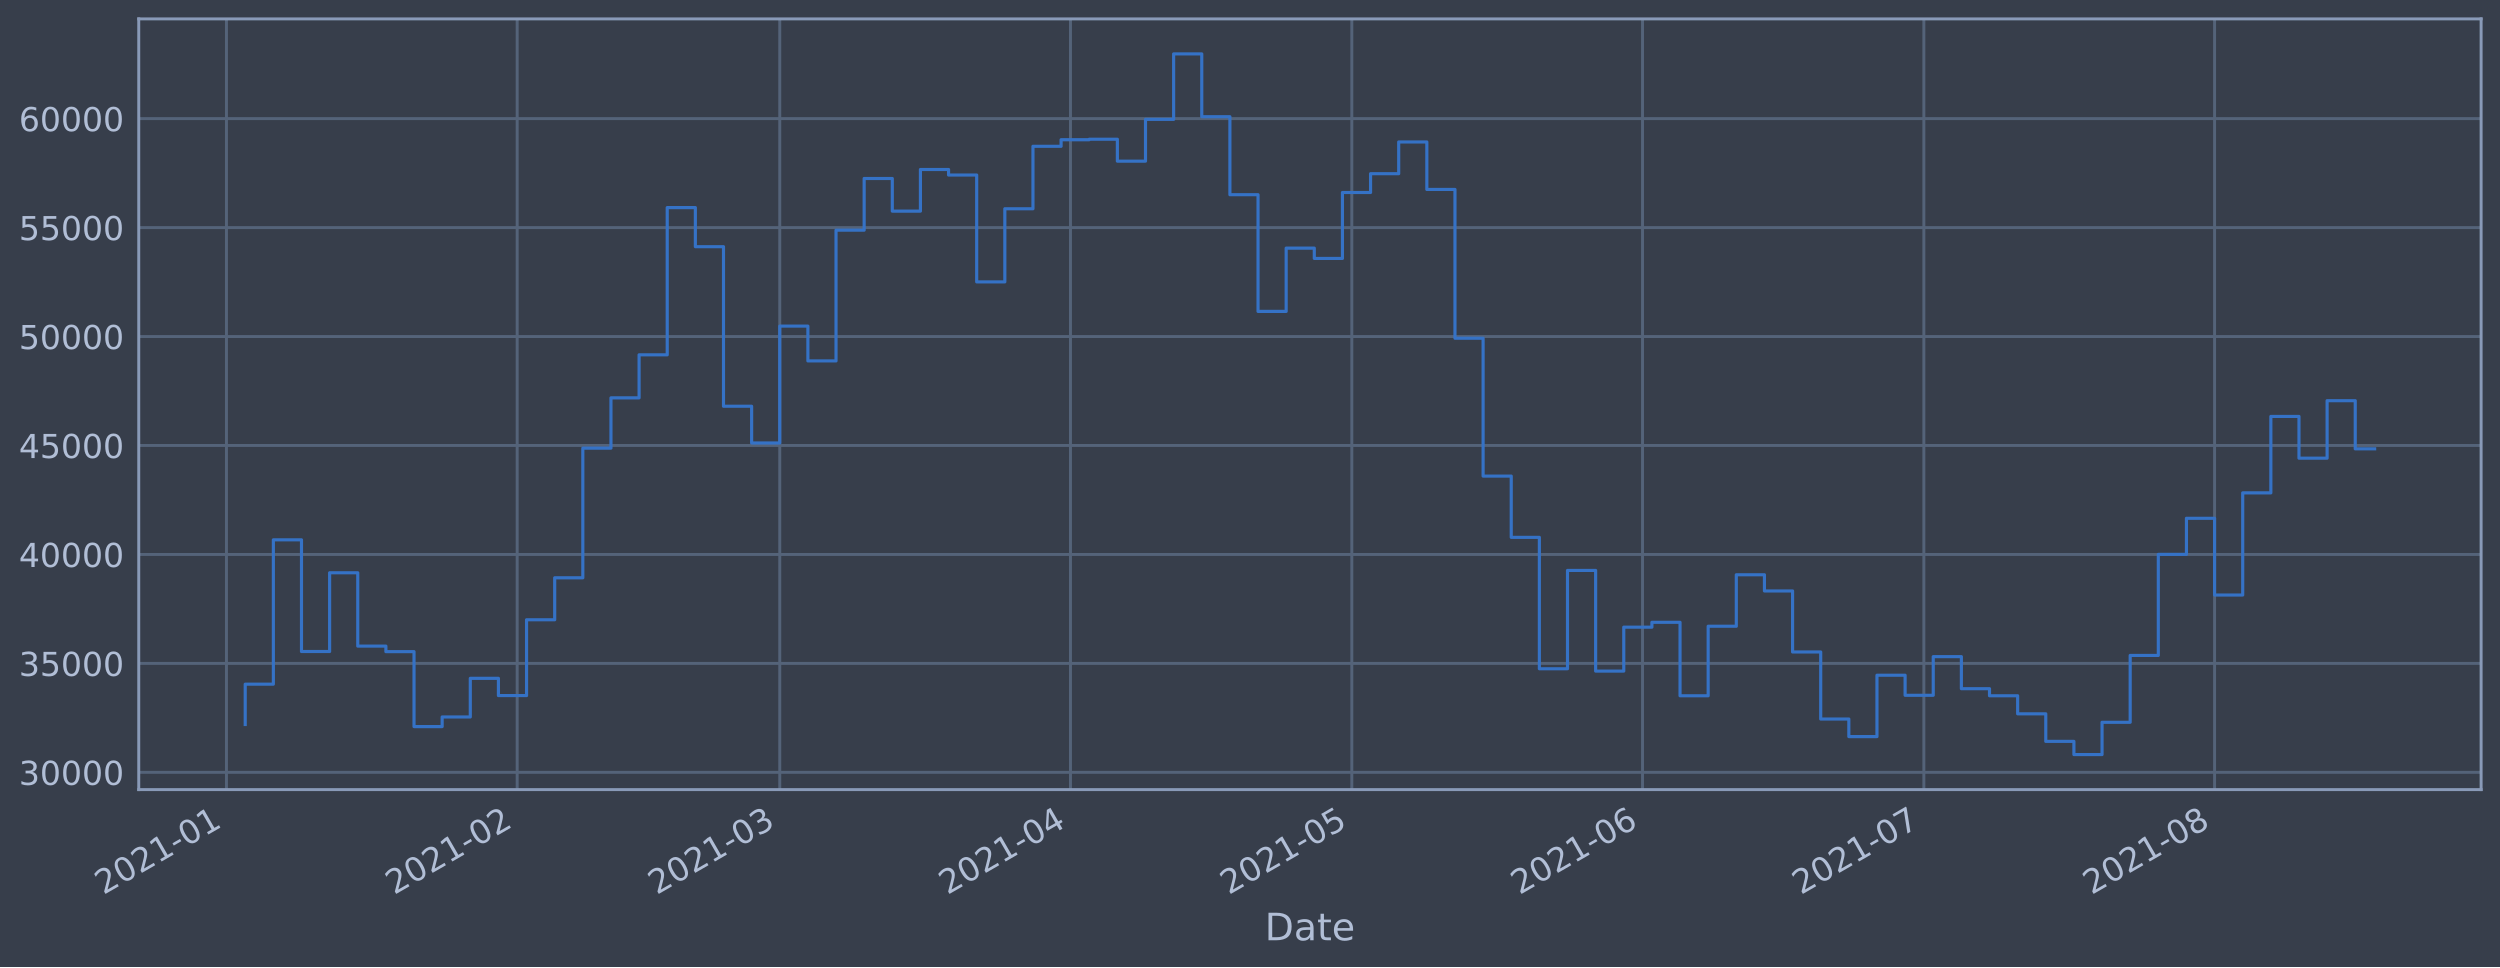
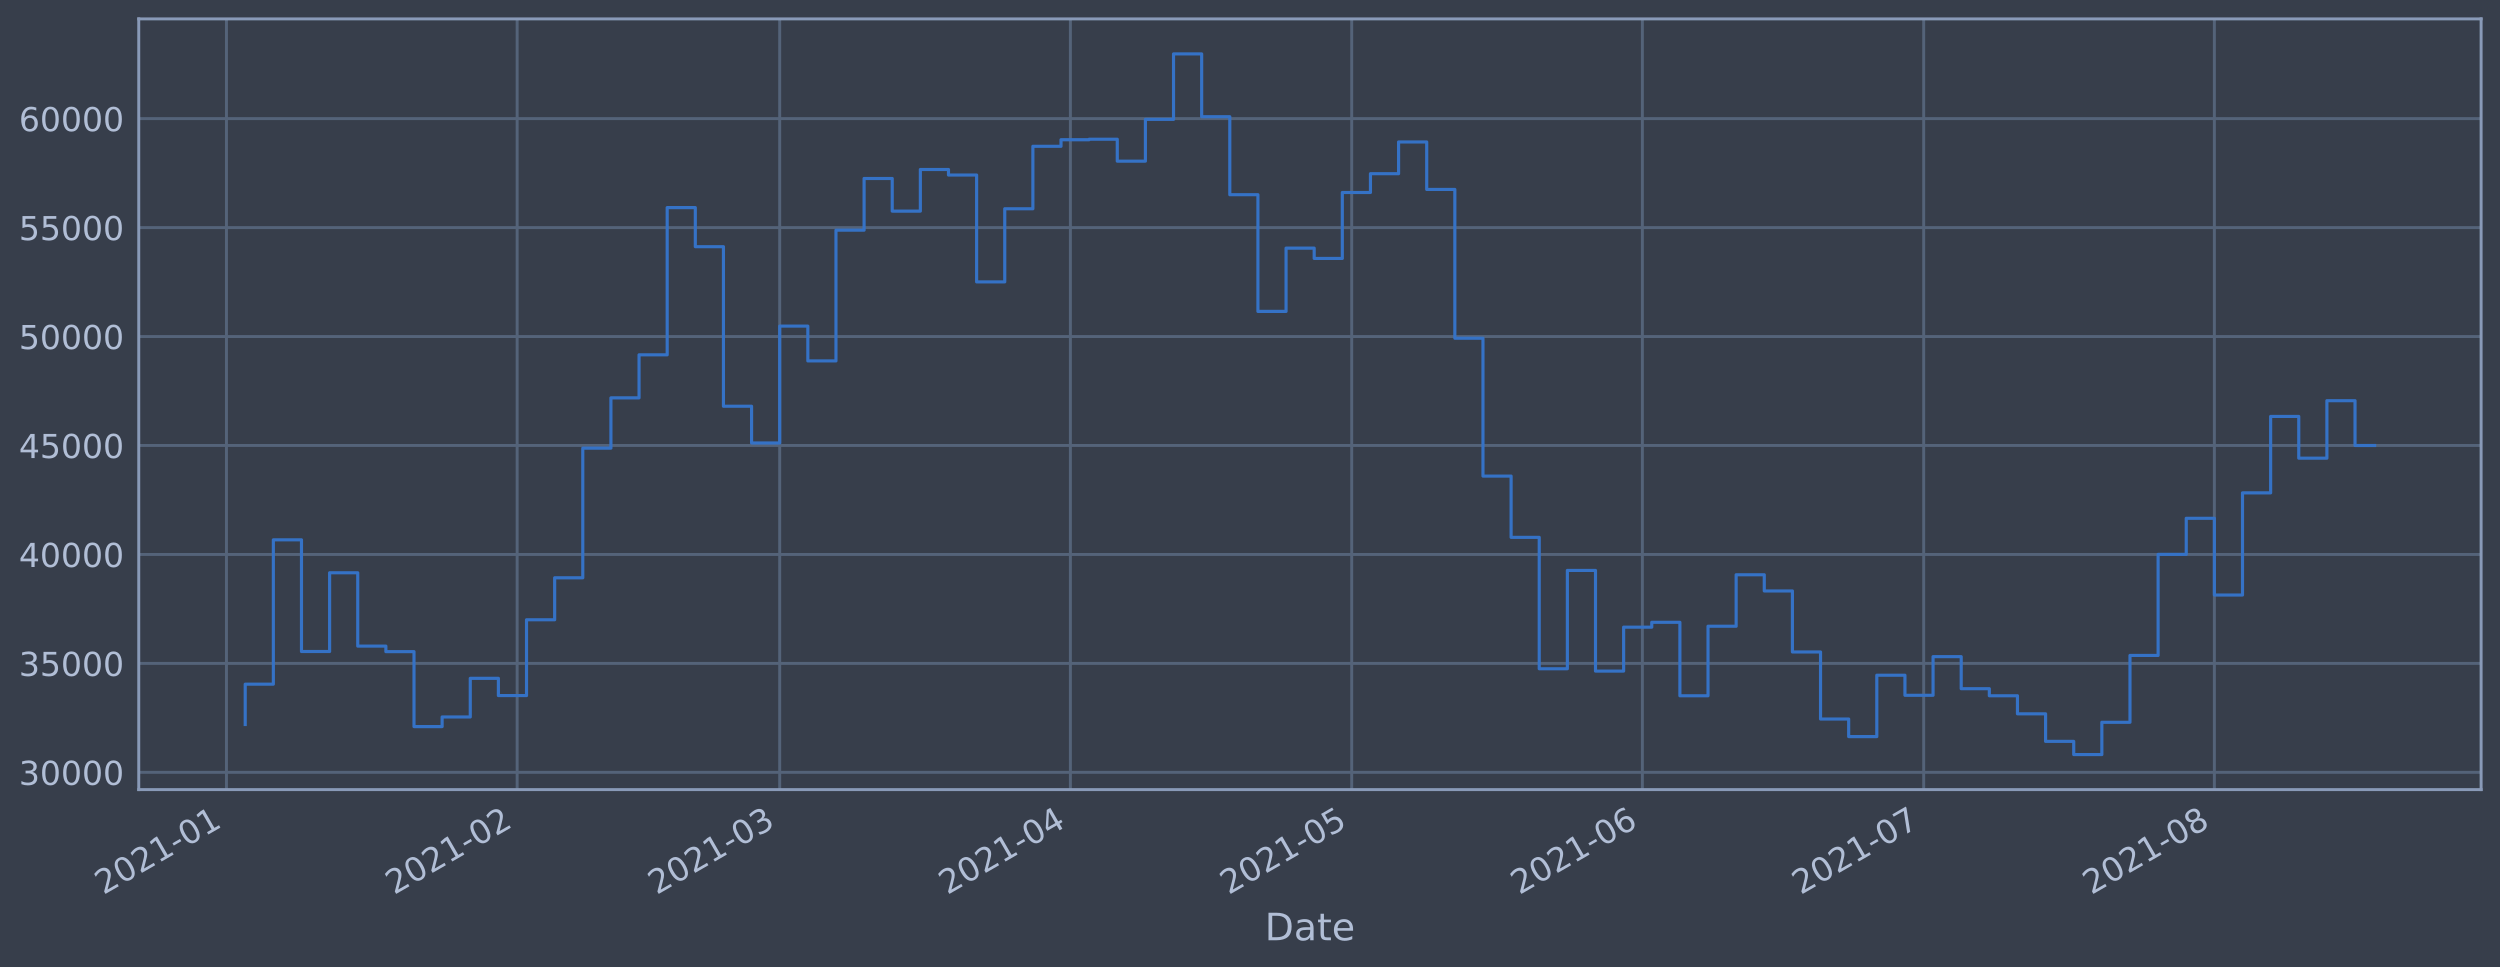
<svg xmlns="http://www.w3.org/2000/svg" xmlns:xlink="http://www.w3.org/1999/xlink" height="368.58pt" version="1.1" viewBox="0 0 952.884 368.58" width="952.884pt">
  <defs>
    <style type="text/css">*{stroke-linecap:butt;stroke-linejoin:round;}</style>
  </defs>
  <g id="figure_1">
    <g id="patch_1">
      <path d="M 0 368.58  L 952.884 368.58  L 952.884 0  L 0 0  z " style="fill:#373e4b;" />
    </g>
    <g id="axes_1">
      <g id="patch_2">
        <path d="M 52.884 300.96  L 945.684 300.96  L 945.684 7.2  L 52.884 7.2  z " style="fill:#373e4b;" />
      </g>
      <g id="matplotlib.axis_1">
        <g id="xtick_1">
          <g id="line2d_1">
-             <path clip-path="url(#p7cd82ea178)" d="M 86.317 300.96  L 86.317 7.2  " style="fill:none;stroke:#546379;stroke-linecap:square;stroke-width:1.12;" />
+             <path clip-path="url(#p34239f97dc)" d="M 86.317 300.96  L 86.317 7.2  " style="fill:none;stroke:#546379;stroke-linecap:square;stroke-width:1.12;" />
          </g>
          <g id="line2d_2" />
          <g id="text_1">
-             <g style="fill:#b1bed6;" transform="translate(39.41346 341.1745)rotate(-30)scale(0.126 -0.126)">
+             <g style="fill:#b1bed6;" transform="translate(39.4142 341.1745)rotate(-30)scale(0.126 -0.126)">
              <defs>
                <path d="M 1228 531  L 3431 531  L 3431 0  L 469 0  L 469 531  Q 828 903 1448 1529  Q 2069 2156 2228 2338  Q 2531 2678 2651 2914  Q 2772 3150 2772 3378  Q 2772 3750 2511 3984  Q 2250 4219 1831 4219  Q 1534 4219 1204 4116  Q 875 4013 500 3803  L 500 4441  Q 881 4594 1212 4672  Q 1544 4750 1819 4750  Q 2544 4750 2975 4387  Q 3406 4025 3406 3419  Q 3406 3131 3298 2873  Q 3191 2616 2906 2266  Q 2828 2175 2409 1742  Q 1991 1309 1228 531  z " id="DejaVuSans-32" transform="scale(0.015625)" />
                <path d="M 2034 4250  Q 1547 4250 1301 3770  Q 1056 3291 1056 2328  Q 1056 1369 1301 889  Q 1547 409 2034 409  Q 2525 409 2770 889  Q 3016 1369 3016 2328  Q 3016 3291 2770 3770  Q 2525 4250 2034 4250  z M 2034 4750  Q 2819 4750 3233 4129  Q 3647 3509 3647 2328  Q 3647 1150 3233 529  Q 2819 -91 2034 -91  Q 1250 -91 836 529  Q 422 1150 422 2328  Q 422 3509 836 4129  Q 1250 4750 2034 4750  z " id="DejaVuSans-30" transform="scale(0.015625)" />
                <path d="M 794 531  L 1825 531  L 1825 4091  L 703 3866  L 703 4441  L 1819 4666  L 2450 4666  L 2450 531  L 3481 531  L 3481 0  L 794 0  L 794 531  z " id="DejaVuSans-31" transform="scale(0.015625)" />
                <path d="M 313 2009  L 1997 2009  L 1997 1497  L 313 1497  L 313 2009  z " id="DejaVuSans-2d" transform="scale(0.015625)" />
              </defs>
              <use xlink:href="#DejaVuSans-32" />
              <use x="63.623" xlink:href="#DejaVuSans-30" />
              <use x="127.246" xlink:href="#DejaVuSans-32" />
              <use x="190.869" xlink:href="#DejaVuSans-31" />
              <use x="254.492" xlink:href="#DejaVuSans-2d" />
              <use x="290.576" xlink:href="#DejaVuSans-30" />
              <use x="354.199" xlink:href="#DejaVuSans-31" />
            </g>
          </g>
        </g>
        <g id="xtick_2">
          <g id="line2d_3">
-             <path clip-path="url(#p7cd82ea178)" d="M 197.124 300.96  L 197.124 7.2  " style="fill:none;stroke:#546379;stroke-linecap:square;stroke-width:1.12;" />
+             <path clip-path="url(#p34239f97dc)" d="M 197.113 300.96  L 197.113 7.2  " style="fill:none;stroke:#546379;stroke-linecap:square;stroke-width:1.12;" />
          </g>
          <g id="line2d_4" />
          <g id="text_2">
-             <g style="fill:#b1bed6;" transform="translate(150.2204 341.1745)rotate(-30)scale(0.126 -0.126)">
+             <g style="fill:#b1bed6;" transform="translate(150.2097 341.1745)rotate(-30)scale(0.126 -0.126)">
              <use xlink:href="#DejaVuSans-32" />
              <use x="63.623" xlink:href="#DejaVuSans-30" />
              <use x="127.246" xlink:href="#DejaVuSans-32" />
              <use x="190.869" xlink:href="#DejaVuSans-31" />
              <use x="254.492" xlink:href="#DejaVuSans-2d" />
              <use x="290.576" xlink:href="#DejaVuSans-30" />
              <use x="354.199" xlink:href="#DejaVuSans-32" />
            </g>
          </g>
        </g>
        <g id="xtick_3">
          <g id="line2d_5">
-             <path clip-path="url(#p7cd82ea178)" d="M 297.207 300.96  L 297.207 7.2  " style="fill:none;stroke:#546379;stroke-linecap:square;stroke-width:1.12;" />
+             <path clip-path="url(#p34239f97dc)" d="M 297.186 300.96  L 297.186 7.2  " style="fill:none;stroke:#546379;stroke-linecap:square;stroke-width:1.12;" />
          </g>
          <g id="line2d_6" />
          <g id="text_3">
-             <g style="fill:#b1bed6;" transform="translate(250.3042 341.1745)rotate(-30)scale(0.126 -0.126)">
+             <g style="fill:#b1bed6;" transform="translate(250.283 341.1745)rotate(-30)scale(0.126 -0.126)">
              <defs>
                <path d="M 2597 2516  Q 3050 2419 3304 2112  Q 3559 1806 3559 1356  Q 3559 666 3084 287  Q 2609 -91 1734 -91  Q 1441 -91 1130 -33  Q 819 25 488 141  L 488 750  Q 750 597 1062 519  Q 1375 441 1716 441  Q 2309 441 2620 675  Q 2931 909 2931 1356  Q 2931 1769 2642 2001  Q 2353 2234 1838 2234  L 1294 2234  L 1294 2753  L 1863 2753  Q 2328 2753 2575 2939  Q 2822 3125 2822 3475  Q 2822 3834 2567 4026  Q 2313 4219 1838 4219  Q 1578 4219 1281 4162  Q 984 4106 628 3988  L 628 4550  Q 988 4650 1302 4700  Q 1616 4750 1894 4750  Q 2613 4750 3031 4423  Q 3450 4097 3450 3541  Q 3450 3153 3228 2886  Q 3006 2619 2597 2516  z " id="DejaVuSans-33" transform="scale(0.015625)" />
              </defs>
              <use xlink:href="#DejaVuSans-32" />
              <use x="63.623" xlink:href="#DejaVuSans-30" />
              <use x="127.246" xlink:href="#DejaVuSans-32" />
              <use x="190.869" xlink:href="#DejaVuSans-31" />
              <use x="254.492" xlink:href="#DejaVuSans-2d" />
              <use x="290.576" xlink:href="#DejaVuSans-30" />
              <use x="354.199" xlink:href="#DejaVuSans-33" />
            </g>
          </g>
        </g>
        <g id="xtick_4">
          <g id="line2d_7">
-             <path clip-path="url(#p7cd82ea178)" d="M 408.014 300.96  L 408.014 7.2  " style="fill:none;stroke:#546379;stroke-linecap:square;stroke-width:1.12;" />
+             <path clip-path="url(#p34239f97dc)" d="M 407.982 300.96  L 407.982 7.2  " style="fill:none;stroke:#546379;stroke-linecap:square;stroke-width:1.12;" />
          </g>
          <g id="line2d_8" />
          <g id="text_4">
-             <g style="fill:#b1bed6;" transform="translate(361.1112 341.1745)rotate(-30)scale(0.126 -0.126)">
+             <g style="fill:#b1bed6;" transform="translate(361.0785 341.1745)rotate(-30)scale(0.126 -0.126)">
              <defs>
                <path d="M 2419 4116  L 825 1625  L 2419 1625  L 2419 4116  z M 2253 4666  L 3047 4666  L 3047 1625  L 3713 1625  L 3713 1100  L 3047 1100  L 3047 0  L 2419 0  L 2419 1100  L 313 1100  L 313 1709  L 2253 4666  z " id="DejaVuSans-34" transform="scale(0.015625)" />
              </defs>
              <use xlink:href="#DejaVuSans-32" />
              <use x="63.623" xlink:href="#DejaVuSans-30" />
              <use x="127.246" xlink:href="#DejaVuSans-32" />
              <use x="190.869" xlink:href="#DejaVuSans-31" />
              <use x="254.492" xlink:href="#DejaVuSans-2d" />
              <use x="290.576" xlink:href="#DejaVuSans-30" />
              <use x="354.199" xlink:href="#DejaVuSans-34" />
            </g>
          </g>
        </g>
        <g id="xtick_5">
          <g id="line2d_9">
-             <path clip-path="url(#p7cd82ea178)" d="M 515.247 300.96  L 515.247 7.2  " style="fill:none;stroke:#546379;stroke-linecap:square;stroke-width:1.12;" />
+             <path clip-path="url(#p34239f97dc)" d="M 515.203 300.96  L 515.203 7.2  " style="fill:none;stroke:#546379;stroke-linecap:square;stroke-width:1.12;" />
          </g>
          <g id="line2d_10" />
          <g id="text_5">
-             <g style="fill:#b1bed6;" transform="translate(468.3437 341.1745)rotate(-30)scale(0.126 -0.126)">
+             <g style="fill:#b1bed6;" transform="translate(468.2999 341.1745)rotate(-30)scale(0.126 -0.126)">
              <defs>
                <path d="M 691 4666  L 3169 4666  L 3169 4134  L 1269 4134  L 1269 2991  Q 1406 3038 1543 3061  Q 1681 3084 1819 3084  Q 2600 3084 3056 2656  Q 3513 2228 3513 1497  Q 3513 744 3044 326  Q 2575 -91 1722 -91  Q 1428 -91 1123 -41  Q 819 9 494 109  L 494 744  Q 775 591 1075 516  Q 1375 441 1709 441  Q 2250 441 2565 725  Q 2881 1009 2881 1497  Q 2881 1984 2565 2268  Q 2250 2553 1709 2553  Q 1456 2553 1204 2497  Q 953 2441 691 2322  L 691 4666  z " id="DejaVuSans-35" transform="scale(0.015625)" />
              </defs>
              <use xlink:href="#DejaVuSans-32" />
              <use x="63.623" xlink:href="#DejaVuSans-30" />
              <use x="127.246" xlink:href="#DejaVuSans-32" />
              <use x="190.869" xlink:href="#DejaVuSans-31" />
              <use x="254.492" xlink:href="#DejaVuSans-2d" />
              <use x="290.576" xlink:href="#DejaVuSans-30" />
              <use x="354.199" xlink:href="#DejaVuSans-35" />
            </g>
          </g>
        </g>
        <g id="xtick_6">
          <g id="line2d_11">
-             <path clip-path="url(#p7cd82ea178)" d="M 626.054 300.96  L 626.054 7.2  " style="fill:none;stroke:#546379;stroke-linecap:square;stroke-width:1.12;" />
+             <path clip-path="url(#p34239f97dc)" d="M 625.999 300.96  L 625.999 7.2  " style="fill:none;stroke:#546379;stroke-linecap:square;stroke-width:1.12;" />
          </g>
          <g id="line2d_12" />
          <g id="text_6">
-             <g style="fill:#b1bed6;" transform="translate(579.1507 341.1745)rotate(-30)scale(0.126 -0.126)">
+             <g style="fill:#b1bed6;" transform="translate(579.0953 341.1745)rotate(-30)scale(0.126 -0.126)">
              <defs>
                <path d="M 2113 2584  Q 1688 2584 1439 2293  Q 1191 2003 1191 1497  Q 1191 994 1439 701  Q 1688 409 2113 409  Q 2538 409 2786 701  Q 3034 994 3034 1497  Q 3034 2003 2786 2293  Q 2538 2584 2113 2584  z M 3366 4563  L 3366 3988  Q 3128 4100 2886 4159  Q 2644 4219 2406 4219  Q 1781 4219 1451 3797  Q 1122 3375 1075 2522  Q 1259 2794 1537 2939  Q 1816 3084 2150 3084  Q 2853 3084 3261 2657  Q 3669 2231 3669 1497  Q 3669 778 3244 343  Q 2819 -91 2113 -91  Q 1303 -91 875 529  Q 447 1150 447 2328  Q 447 3434 972 4092  Q 1497 4750 2381 4750  Q 2619 4750 2861 4703  Q 3103 4656 3366 4563  z " id="DejaVuSans-36" transform="scale(0.015625)" />
              </defs>
              <use xlink:href="#DejaVuSans-32" />
              <use x="63.623" xlink:href="#DejaVuSans-30" />
              <use x="127.246" xlink:href="#DejaVuSans-32" />
              <use x="190.869" xlink:href="#DejaVuSans-31" />
              <use x="254.492" xlink:href="#DejaVuSans-2d" />
              <use x="290.576" xlink:href="#DejaVuSans-30" />
              <use x="354.199" xlink:href="#DejaVuSans-36" />
            </g>
          </g>
        </g>
        <g id="xtick_7">
          <g id="line2d_13">
-             <path clip-path="url(#p7cd82ea178)" d="M 733.287 300.96  L 733.287 7.2  " style="fill:none;stroke:#546379;stroke-linecap:square;stroke-width:1.12;" />
+             <path clip-path="url(#p34239f97dc)" d="M 733.22 300.96  L 733.22 7.2  " style="fill:none;stroke:#546379;stroke-linecap:square;stroke-width:1.12;" />
          </g>
          <g id="line2d_14" />
          <g id="text_7">
-             <g style="fill:#b1bed6;" transform="translate(686.3833 341.1745)rotate(-30)scale(0.126 -0.126)">
+             <g style="fill:#b1bed6;" transform="translate(686.3168 341.1745)rotate(-30)scale(0.126 -0.126)">
              <defs>
                <path d="M 525 4666  L 3525 4666  L 3525 4397  L 1831 0  L 1172 0  L 2766 4134  L 525 4134  L 525 4666  z " id="DejaVuSans-37" transform="scale(0.015625)" />
              </defs>
              <use xlink:href="#DejaVuSans-32" />
              <use x="63.623" xlink:href="#DejaVuSans-30" />
              <use x="127.246" xlink:href="#DejaVuSans-32" />
              <use x="190.869" xlink:href="#DejaVuSans-31" />
              <use x="254.492" xlink:href="#DejaVuSans-2d" />
              <use x="290.576" xlink:href="#DejaVuSans-30" />
              <use x="354.199" xlink:href="#DejaVuSans-37" />
            </g>
          </g>
        </g>
        <g id="xtick_8">
          <g id="line2d_15">
-             <path clip-path="url(#p7cd82ea178)" d="M 844.094 300.96  L 844.094 7.2  " style="fill:none;stroke:#546379;stroke-linecap:square;stroke-width:1.12;" />
+             <path clip-path="url(#p34239f97dc)" d="M 844.016 300.96  L 844.016 7.2  " style="fill:none;stroke:#546379;stroke-linecap:square;stroke-width:1.12;" />
          </g>
          <g id="line2d_16" />
          <g id="text_8">
-             <g style="fill:#b1bed6;" transform="translate(797.1903 341.1745)rotate(-30)scale(0.126 -0.126)">
+             <g style="fill:#b1bed6;" transform="translate(797.1122 341.1745)rotate(-30)scale(0.126 -0.126)">
              <defs>
                <path d="M 2034 2216  Q 1584 2216 1326 1975  Q 1069 1734 1069 1313  Q 1069 891 1326 650  Q 1584 409 2034 409  Q 2484 409 2743 651  Q 3003 894 3003 1313  Q 3003 1734 2745 1975  Q 2488 2216 2034 2216  z M 1403 2484  Q 997 2584 770 2862  Q 544 3141 544 3541  Q 544 4100 942 4425  Q 1341 4750 2034 4750  Q 2731 4750 3128 4425  Q 3525 4100 3525 3541  Q 3525 3141 3298 2862  Q 3072 2584 2669 2484  Q 3125 2378 3379 2068  Q 3634 1759 3634 1313  Q 3634 634 3220 271  Q 2806 -91 2034 -91  Q 1263 -91 848 271  Q 434 634 434 1313  Q 434 1759 690 2068  Q 947 2378 1403 2484  z M 1172 3481  Q 1172 3119 1398 2916  Q 1625 2713 2034 2713  Q 2441 2713 2670 2916  Q 2900 3119 2900 3481  Q 2900 3844 2670 4047  Q 2441 4250 2034 4250  Q 1625 4250 1398 4047  Q 1172 3844 1172 3481  z " id="DejaVuSans-38" transform="scale(0.015625)" />
              </defs>
              <use xlink:href="#DejaVuSans-32" />
              <use x="63.623" xlink:href="#DejaVuSans-30" />
              <use x="127.246" xlink:href="#DejaVuSans-32" />
              <use x="190.869" xlink:href="#DejaVuSans-31" />
              <use x="254.492" xlink:href="#DejaVuSans-2d" />
              <use x="290.576" xlink:href="#DejaVuSans-30" />
              <use x="354.199" xlink:href="#DejaVuSans-38" />
            </g>
          </g>
        </g>
        <g id="text_9">
          <g style="fill:#b1bed6;" transform="translate(482.0746 358.3856)scale(0.144 -0.144)">
            <defs>
              <path d="M 1259 4147  L 1259 519  L 2022 519  Q 2988 519 3436 956  Q 3884 1394 3884 2338  Q 3884 3275 3436 3711  Q 2988 4147 2022 4147  L 1259 4147  z M 628 4666  L 1925 4666  Q 3281 4666 3915 4102  Q 4550 3538 4550 2338  Q 4550 1131 3912 565  Q 3275 0 1925 0  L 628 0  L 628 4666  z " id="DejaVuSans-44" transform="scale(0.015625)" />
              <path d="M 2194 1759  Q 1497 1759 1228 1600  Q 959 1441 959 1056  Q 959 750 1161 570  Q 1363 391 1709 391  Q 2188 391 2477 730  Q 2766 1069 2766 1631  L 2766 1759  L 2194 1759  z M 3341 1997  L 3341 0  L 2766 0  L 2766 531  Q 2569 213 2275 61  Q 1981 -91 1556 -91  Q 1019 -91 701 211  Q 384 513 384 1019  Q 384 1609 779 1909  Q 1175 2209 1959 2209  L 2766 2209  L 2766 2266  Q 2766 2663 2505 2880  Q 2244 3097 1772 3097  Q 1472 3097 1187 3025  Q 903 2953 641 2809  L 641 3341  Q 956 3463 1253 3523  Q 1550 3584 1831 3584  Q 2591 3584 2966 3190  Q 3341 2797 3341 1997  z " id="DejaVuSans-61" transform="scale(0.015625)" />
              <path d="M 1172 4494  L 1172 3500  L 2356 3500  L 2356 3053  L 1172 3053  L 1172 1153  Q 1172 725 1289 603  Q 1406 481 1766 481  L 2356 481  L 2356 0  L 1766 0  Q 1100 0 847 248  Q 594 497 594 1153  L 594 3053  L 172 3053  L 172 3500  L 594 3500  L 594 4494  L 1172 4494  z " id="DejaVuSans-74" transform="scale(0.015625)" />
              <path d="M 3597 1894  L 3597 1613  L 953 1613  Q 991 1019 1311 708  Q 1631 397 2203 397  Q 2534 397 2845 478  Q 3156 559 3463 722  L 3463 178  Q 3153 47 2828 -22  Q 2503 -91 2169 -91  Q 1331 -91 842 396  Q 353 884 353 1716  Q 353 2575 817 3079  Q 1281 3584 2069 3584  Q 2775 3584 3186 3129  Q 3597 2675 3597 1894  z M 3022 2063  Q 3016 2534 2758 2815  Q 2500 3097 2075 3097  Q 1594 3097 1305 2825  Q 1016 2553 972 2059  L 3022 2063  z " id="DejaVuSans-65" transform="scale(0.015625)" />
            </defs>
            <use xlink:href="#DejaVuSans-44" />
            <use x="77.002" xlink:href="#DejaVuSans-61" />
            <use x="138.281" xlink:href="#DejaVuSans-74" />
            <use x="177.49" xlink:href="#DejaVuSans-65" />
          </g>
        </g>
      </g>
      <g id="matplotlib.axis_2">
        <g id="ytick_1">
          <g id="line2d_17">
-             <path clip-path="url(#p7cd82ea178)" d="M 52.884 294.384  L 945.684 294.384  " style="fill:none;stroke:#546379;stroke-linecap:square;stroke-width:1.12;" />
+             <path clip-path="url(#p34239f97dc)" d="M 52.884 294.384  L 945.684 294.384  " style="fill:none;stroke:#546379;stroke-linecap:square;stroke-width:1.12;" />
          </g>
          <g id="line2d_18" />
          <g id="text_10">
            <g style="fill:#b1bed6;" transform="translate(7.2 299.1712)scale(0.126 -0.126)">
              <use xlink:href="#DejaVuSans-33" />
              <use x="63.623" xlink:href="#DejaVuSans-30" />
              <use x="127.246" xlink:href="#DejaVuSans-30" />
              <use x="190.869" xlink:href="#DejaVuSans-30" />
              <use x="254.492" xlink:href="#DejaVuSans-30" />
            </g>
          </g>
        </g>
        <g id="ytick_2">
          <g id="line2d_19">
-             <path clip-path="url(#p7cd82ea178)" d="M 52.884 252.856  L 945.684 252.856  " style="fill:none;stroke:#546379;stroke-linecap:square;stroke-width:1.12;" />
+             <path clip-path="url(#p34239f97dc)" d="M 52.884 252.856  L 945.684 252.856  " style="fill:none;stroke:#546379;stroke-linecap:square;stroke-width:1.12;" />
          </g>
          <g id="line2d_20" />
          <g id="text_11">
            <g style="fill:#b1bed6;" transform="translate(7.2 257.6428)scale(0.126 -0.126)">
              <use xlink:href="#DejaVuSans-33" />
              <use x="63.623" xlink:href="#DejaVuSans-35" />
              <use x="127.246" xlink:href="#DejaVuSans-30" />
              <use x="190.869" xlink:href="#DejaVuSans-30" />
              <use x="254.492" xlink:href="#DejaVuSans-30" />
            </g>
          </g>
        </g>
        <g id="ytick_3">
          <g id="line2d_21">
-             <path clip-path="url(#p7cd82ea178)" d="M 52.884 211.327  L 945.684 211.327  " style="fill:none;stroke:#546379;stroke-linecap:square;stroke-width:1.12;" />
+             <path clip-path="url(#p34239f97dc)" d="M 52.884 211.327  L 945.684 211.327  " style="fill:none;stroke:#546379;stroke-linecap:square;stroke-width:1.12;" />
          </g>
          <g id="line2d_22" />
          <g id="text_12">
            <g style="fill:#b1bed6;" transform="translate(7.2 216.1143)scale(0.126 -0.126)">
              <use xlink:href="#DejaVuSans-34" />
              <use x="63.623" xlink:href="#DejaVuSans-30" />
              <use x="127.246" xlink:href="#DejaVuSans-30" />
              <use x="190.869" xlink:href="#DejaVuSans-30" />
              <use x="254.492" xlink:href="#DejaVuSans-30" />
            </g>
          </g>
        </g>
        <g id="ytick_4">
          <g id="line2d_23">
-             <path clip-path="url(#p7cd82ea178)" d="M 52.884 169.799  L 945.684 169.799  " style="fill:none;stroke:#546379;stroke-linecap:square;stroke-width:1.12;" />
+             <path clip-path="url(#p34239f97dc)" d="M 52.884 169.799  L 945.684 169.799  " style="fill:none;stroke:#546379;stroke-linecap:square;stroke-width:1.12;" />
          </g>
          <g id="line2d_24" />
          <g id="text_13">
            <g style="fill:#b1bed6;" transform="translate(7.2 174.5858)scale(0.126 -0.126)">
              <use xlink:href="#DejaVuSans-34" />
              <use x="63.623" xlink:href="#DejaVuSans-35" />
              <use x="127.246" xlink:href="#DejaVuSans-30" />
              <use x="190.869" xlink:href="#DejaVuSans-30" />
              <use x="254.492" xlink:href="#DejaVuSans-30" />
            </g>
          </g>
        </g>
        <g id="ytick_5">
          <g id="line2d_25">
-             <path clip-path="url(#p7cd82ea178)" d="M 52.884 128.27  L 945.684 128.27  " style="fill:none;stroke:#546379;stroke-linecap:square;stroke-width:1.12;" />
+             <path clip-path="url(#p34239f97dc)" d="M 52.884 128.27  L 945.684 128.27  " style="fill:none;stroke:#546379;stroke-linecap:square;stroke-width:1.12;" />
          </g>
          <g id="line2d_26" />
          <g id="text_14">
            <g style="fill:#b1bed6;" transform="translate(7.2 133.0573)scale(0.126 -0.126)">
              <use xlink:href="#DejaVuSans-35" />
              <use x="63.623" xlink:href="#DejaVuSans-30" />
              <use x="127.246" xlink:href="#DejaVuSans-30" />
              <use x="190.869" xlink:href="#DejaVuSans-30" />
              <use x="254.492" xlink:href="#DejaVuSans-30" />
            </g>
          </g>
        </g>
        <g id="ytick_6">
          <g id="line2d_27">
-             <path clip-path="url(#p7cd82ea178)" d="M 52.884 86.742  L 945.684 86.742  " style="fill:none;stroke:#546379;stroke-linecap:square;stroke-width:1.12;" />
+             <path clip-path="url(#p34239f97dc)" d="M 52.884 86.742  L 945.684 86.742  " style="fill:none;stroke:#546379;stroke-linecap:square;stroke-width:1.12;" />
          </g>
          <g id="line2d_28" />
          <g id="text_15">
            <g style="fill:#b1bed6;" transform="translate(7.2 91.52883)scale(0.126 -0.126)">
              <use xlink:href="#DejaVuSans-35" />
              <use x="63.623" xlink:href="#DejaVuSans-35" />
              <use x="127.246" xlink:href="#DejaVuSans-30" />
              <use x="190.869" xlink:href="#DejaVuSans-30" />
              <use x="254.492" xlink:href="#DejaVuSans-30" />
            </g>
          </g>
        </g>
        <g id="ytick_7">
          <g id="line2d_29">
-             <path clip-path="url(#p7cd82ea178)" d="M 52.884 45.213  L 945.684 45.213  " style="fill:none;stroke:#546379;stroke-linecap:square;stroke-width:1.12;" />
+             <path clip-path="url(#p34239f97dc)" d="M 52.884 45.213  L 945.684 45.213  " style="fill:none;stroke:#546379;stroke-linecap:square;stroke-width:1.12;" />
          </g>
          <g id="line2d_30" />
          <g id="text_16">
            <g style="fill:#b1bed6;" transform="translate(7.2 50.00035)scale(0.126 -0.126)">
              <use xlink:href="#DejaVuSans-36" />
              <use x="63.623" xlink:href="#DejaVuSans-30" />
              <use x="127.246" xlink:href="#DejaVuSans-30" />
              <use x="190.869" xlink:href="#DejaVuSans-30" />
              <use x="254.492" xlink:href="#DejaVuSans-30" />
            </g>
          </g>
        </g>
      </g>
      <g id="line2d_31">
-         <path clip-path="url(#p7cd82ea178)" d="M 93.466 276.149  L 93.466 260.774  L 104.189 260.774  L 104.189 205.76  L 114.912 205.76  L 114.912 248.33  L 125.635 248.33  L 125.635 218.317  L 136.359 218.317  L 136.359 246.269  L 147.082 246.269  L 147.082 248.379  L 157.805 248.379  L 157.805 276.944  L 168.528 276.944  L 168.528 273.273  L 179.252 273.273  L 179.252 258.551  L 189.975 258.551  L 189.975 265.124  L 200.698 265.124  L 200.698 236.227  L 211.421 236.227  L 211.421 220.23  L 222.145 220.23  L 222.145 170.811  L 232.868 170.811  L 232.868 151.649  L 243.591 151.649  L 243.591 135.246  L 254.314 135.246  L 254.314 79.13  L 265.038 79.13  L 265.038 94.023  L 275.761 94.023  L 275.761 154.845  L 286.484 154.845  L 286.484 168.853  L 297.207 168.853  L 297.207 124.303  L 307.931 124.303  L 307.931 137.559  L 318.654 137.559  L 318.654 87.726  L 329.377 87.726  L 329.377 68.027  L 340.1 68.027  L 340.1 80.473  L 350.824 80.473  L 350.824 64.6  L 361.547 64.6  L 361.547 66.715  L 372.27 66.715  L 372.27 107.438  L 382.994 107.438  L 382.994 79.566  L 393.717 79.566  L 393.717 55.76  L 404.44 55.76  L 404.44 53.259  L 415.163 53.259  L 415.163 53.07  L 425.887 53.07  L 425.887 61.421  L 436.61 61.421  L 436.61 45.505  L 447.333 45.505  L 447.333 20.553  L 458.056 20.553  L 458.056 44.49  L 468.78 44.49  L 468.78 74.218  L 479.503 74.218  L 479.503 118.693  L 490.226 118.693  L 490.226 94.577  L 500.949 94.577  L 500.949 98.501  L 511.673 98.501  L 511.673 73.366  L 522.396 73.366  L 522.396 66.2  L 533.119 66.2  L 533.119 54.11  L 543.842 54.11  L 543.842 72.207  L 554.566 72.207  L 554.566 128.914  L 565.289 128.914  L 565.289 181.458  L 576.012 181.458  L 576.012 204.813  L 586.735 204.813  L 586.735 254.894  L 597.459 254.894  L 597.459 217.423  L 608.182 217.423  L 608.182 255.782  L 618.905 255.782  L 618.905 239.046  L 629.628 239.046  L 629.628 237.195  L 640.352 237.195  L 640.352 265.191  L 651.075 265.191  L 651.075 238.698  L 661.798 238.698  L 661.798 219.078  L 672.521 219.078  L 672.521 225.24  L 683.245 225.24  L 683.245 248.502  L 693.968 248.502  L 693.968 274.055  L 704.691 274.055  L 704.691 280.758  L 715.414 280.758  L 715.414 257.368  L 726.138 257.368  L 726.138 265.008  L 736.861 265.008  L 736.861 250.287  L 747.584 250.287  L 747.584 262.498  L 758.307 262.498  L 758.307 265.185  L 769.031 265.185  L 769.031 272.07  L 779.754 272.07  L 779.754 282.58  L 790.477 282.58  L 790.477 287.607  L 801.201 287.607  L 801.201 275.299  L 811.924 275.299  L 811.924 249.823  L 822.647 249.823  L 822.647 211.306  L 833.37 211.306  L 833.37 197.548  L 844.094 197.548  L 844.094 226.792  L 854.817 226.792  L 854.817 187.856  L 865.54 187.856  L 865.54 158.723  L 876.263 158.723  L 876.263 174.635  L 886.987 174.635  L 886.987 152.719  L 897.71 152.719  L 897.71 171.081  L 905.102 171.081  L 905.102 171.081  " style="fill:none;stroke:#3572c6;stroke-linecap:square;stroke-width:1.2;" />
+         <path clip-path="url(#p34239f97dc)" d="M 93.466 276.149  L 93.466 260.774  L 104.188 260.774  L 104.188 205.76  L 114.91 205.76  L 114.91 248.33  L 125.632 248.33  L 125.632 218.317  L 136.354 218.317  L 136.354 246.269  L 147.076 246.269  L 147.076 248.379  L 157.798 248.379  L 157.798 276.944  L 168.521 276.944  L 168.521 273.273  L 179.243 273.273  L 179.243 258.551  L 189.965 258.551  L 189.965 265.124  L 200.687 265.124  L 200.687 236.227  L 211.409 236.227  L 211.409 220.23  L 222.131 220.23  L 222.131 170.811  L 232.853 170.811  L 232.853 151.649  L 243.576 151.649  L 243.576 135.246  L 254.298 135.246  L 254.298 79.13  L 265.02 79.13  L 265.02 94.023  L 275.742 94.023  L 275.742 154.845  L 286.464 154.845  L 286.464 168.853  L 297.186 168.853  L 297.186 124.303  L 307.908 124.303  L 307.908 137.559  L 318.631 137.559  L 318.631 87.726  L 329.353 87.726  L 329.353 68.027  L 340.075 68.027  L 340.075 80.473  L 350.797 80.473  L 350.797 64.6  L 361.519 64.6  L 361.519 66.715  L 372.241 66.715  L 372.241 107.438  L 382.963 107.438  L 382.963 79.566  L 393.686 79.566  L 393.686 55.76  L 404.408 55.76  L 404.408 53.259  L 415.13 53.259  L 415.13 53.07  L 425.852 53.07  L 425.852 61.421  L 436.574 61.421  L 436.574 45.505  L 447.296 45.505  L 447.296 20.553  L 458.018 20.553  L 458.018 44.49  L 468.741 44.49  L 468.741 74.218  L 479.463 74.218  L 479.463 118.693  L 490.185 118.693  L 490.185 94.577  L 500.907 94.577  L 500.907 98.501  L 511.629 98.501  L 511.629 73.366  L 522.351 73.366  L 522.351 66.2  L 533.073 66.2  L 533.073 54.11  L 543.796 54.11  L 543.796 72.207  L 554.518 72.207  L 554.518 128.914  L 565.24 128.914  L 565.24 181.458  L 575.962 181.458  L 575.962 204.813  L 586.684 204.813  L 586.684 254.894  L 597.406 254.894  L 597.406 217.423  L 608.128 217.423  L 608.128 255.782  L 618.851 255.782  L 618.851 239.046  L 629.573 239.046  L 629.573 237.195  L 640.295 237.195  L 640.295 265.191  L 651.017 265.191  L 651.017 238.698  L 661.739 238.698  L 661.739 219.078  L 672.461 219.078  L 672.461 225.24  L 683.183 225.24  L 683.183 248.502  L 693.906 248.502  L 693.906 274.055  L 704.628 274.055  L 704.628 280.758  L 715.35 280.758  L 715.35 257.368  L 726.072 257.368  L 726.072 265.008  L 736.794 265.008  L 736.794 250.287  L 747.516 250.287  L 747.516 262.498  L 758.238 262.498  L 758.238 265.185  L 768.961 265.185  L 768.961 272.07  L 779.683 272.07  L 779.683 282.58  L 790.405 282.58  L 790.405 287.607  L 801.127 287.607  L 801.127 275.299  L 811.849 275.299  L 811.849 249.823  L 822.571 249.823  L 822.571 211.306  L 833.293 211.306  L 833.293 197.548  L 844.016 197.548  L 844.016 226.792  L 854.738 226.792  L 854.738 187.856  L 865.46 187.856  L 865.46 158.723  L 876.182 158.723  L 876.182 174.635  L 886.904 174.635  L 886.904 152.719  L 897.626 152.719  L 897.626 169.802  L 905.102 169.802  L 905.102 169.802  " style="fill:none;stroke:#3572c6;stroke-linecap:square;stroke-width:1.2;" />
      </g>
      <g id="patch_3">
        <path d="M 52.884 300.96  L 52.884 7.2  " style="fill:none;stroke:#899ab8;stroke-linecap:square;stroke-linejoin:miter;stroke-width:1.12;" />
      </g>
      <g id="patch_4">
        <path d="M 945.684 300.96  L 945.684 7.2  " style="fill:none;stroke:#899ab8;stroke-linecap:square;stroke-linejoin:miter;stroke-width:1.12;" />
      </g>
      <g id="patch_5">
        <path d="M 52.884 300.96  L 945.684 300.96  " style="fill:none;stroke:#899ab8;stroke-linecap:square;stroke-linejoin:miter;stroke-width:1.12;" />
      </g>
      <g id="patch_6">
        <path d="M 52.884 7.2  L 945.684 7.2  " style="fill:none;stroke:#899ab8;stroke-linecap:square;stroke-linejoin:miter;stroke-width:1.12;" />
      </g>
    </g>
  </g>
  <defs>
-     <clipPath id="p7cd82ea178">
+     <clipPath id="p34239f97dc">
      <rect height="293.76" width="892.8" x="52.884" y="7.2" />
    </clipPath>
  </defs>
</svg>
